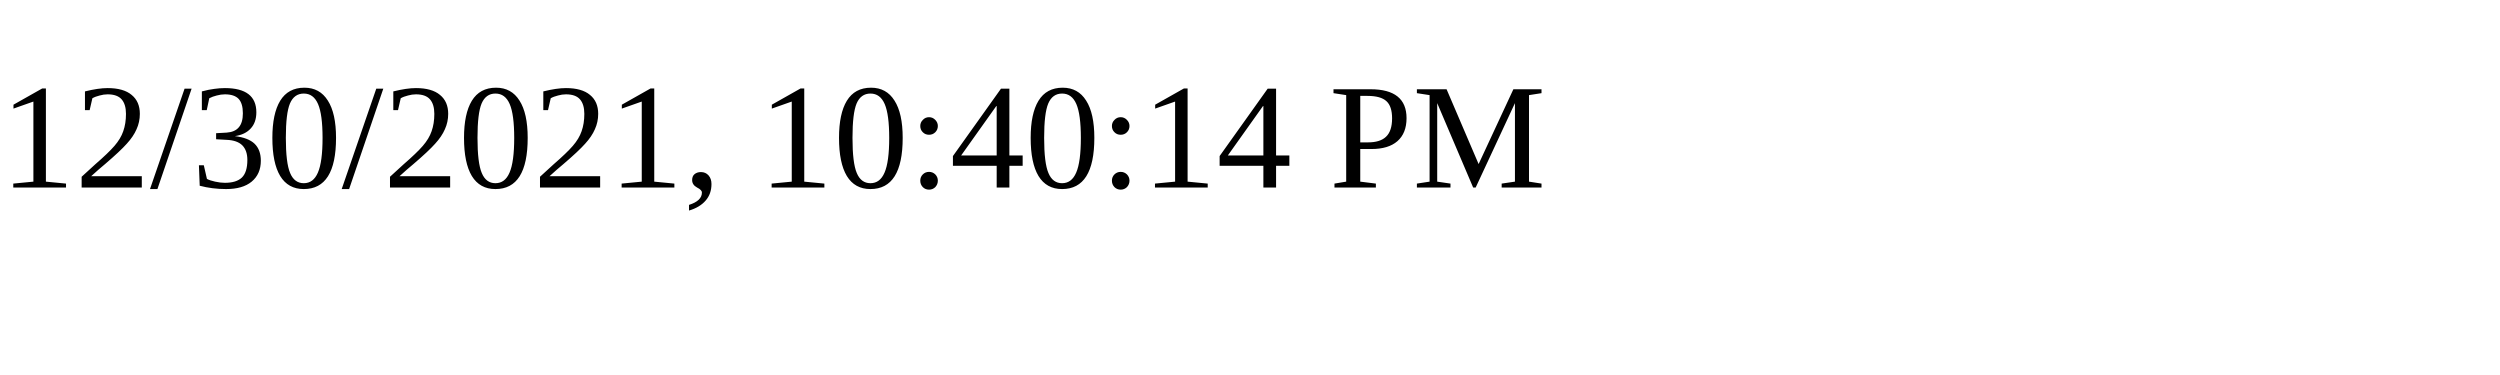
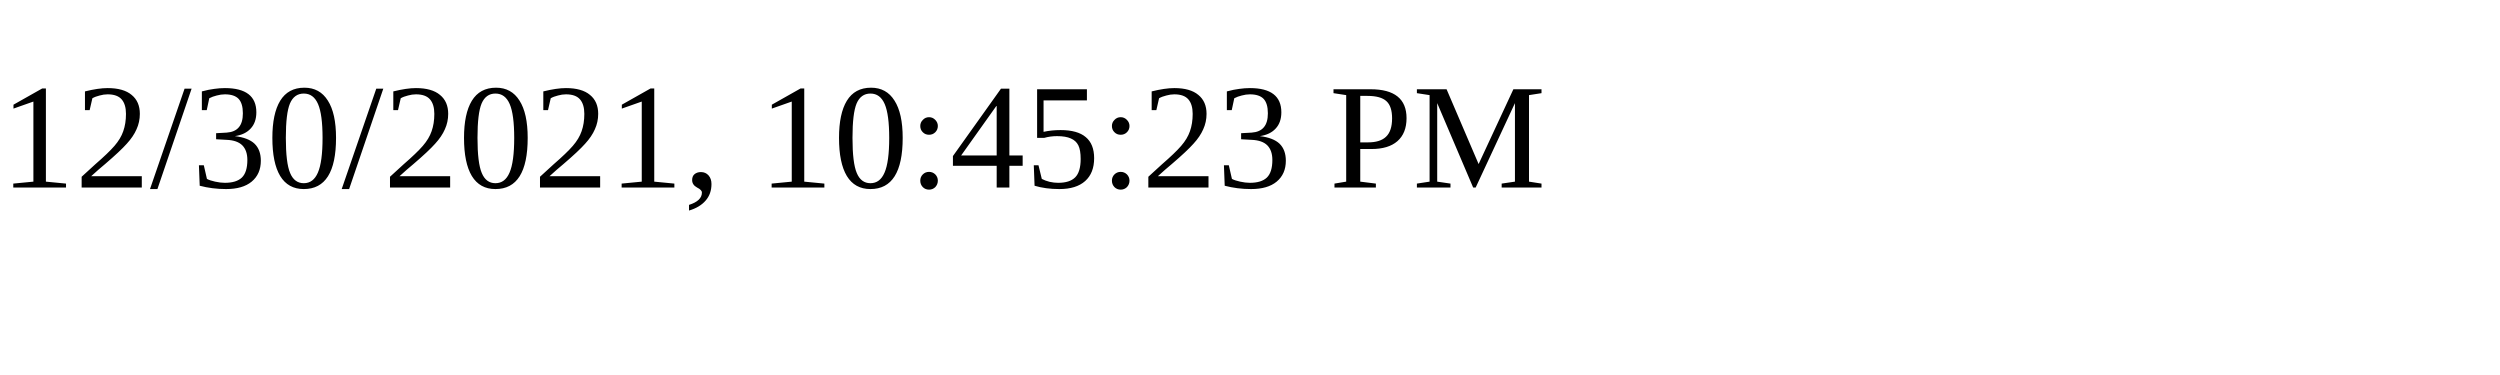
<svg xmlns="http://www.w3.org/2000/svg" height="30" width="200">
-   <text x="0" y="15">12/30/2021, 10:40:14 PM</text>
+   <text x="0" y="15">12/30/2021, 10:45:23 PM</text>
</svg>
